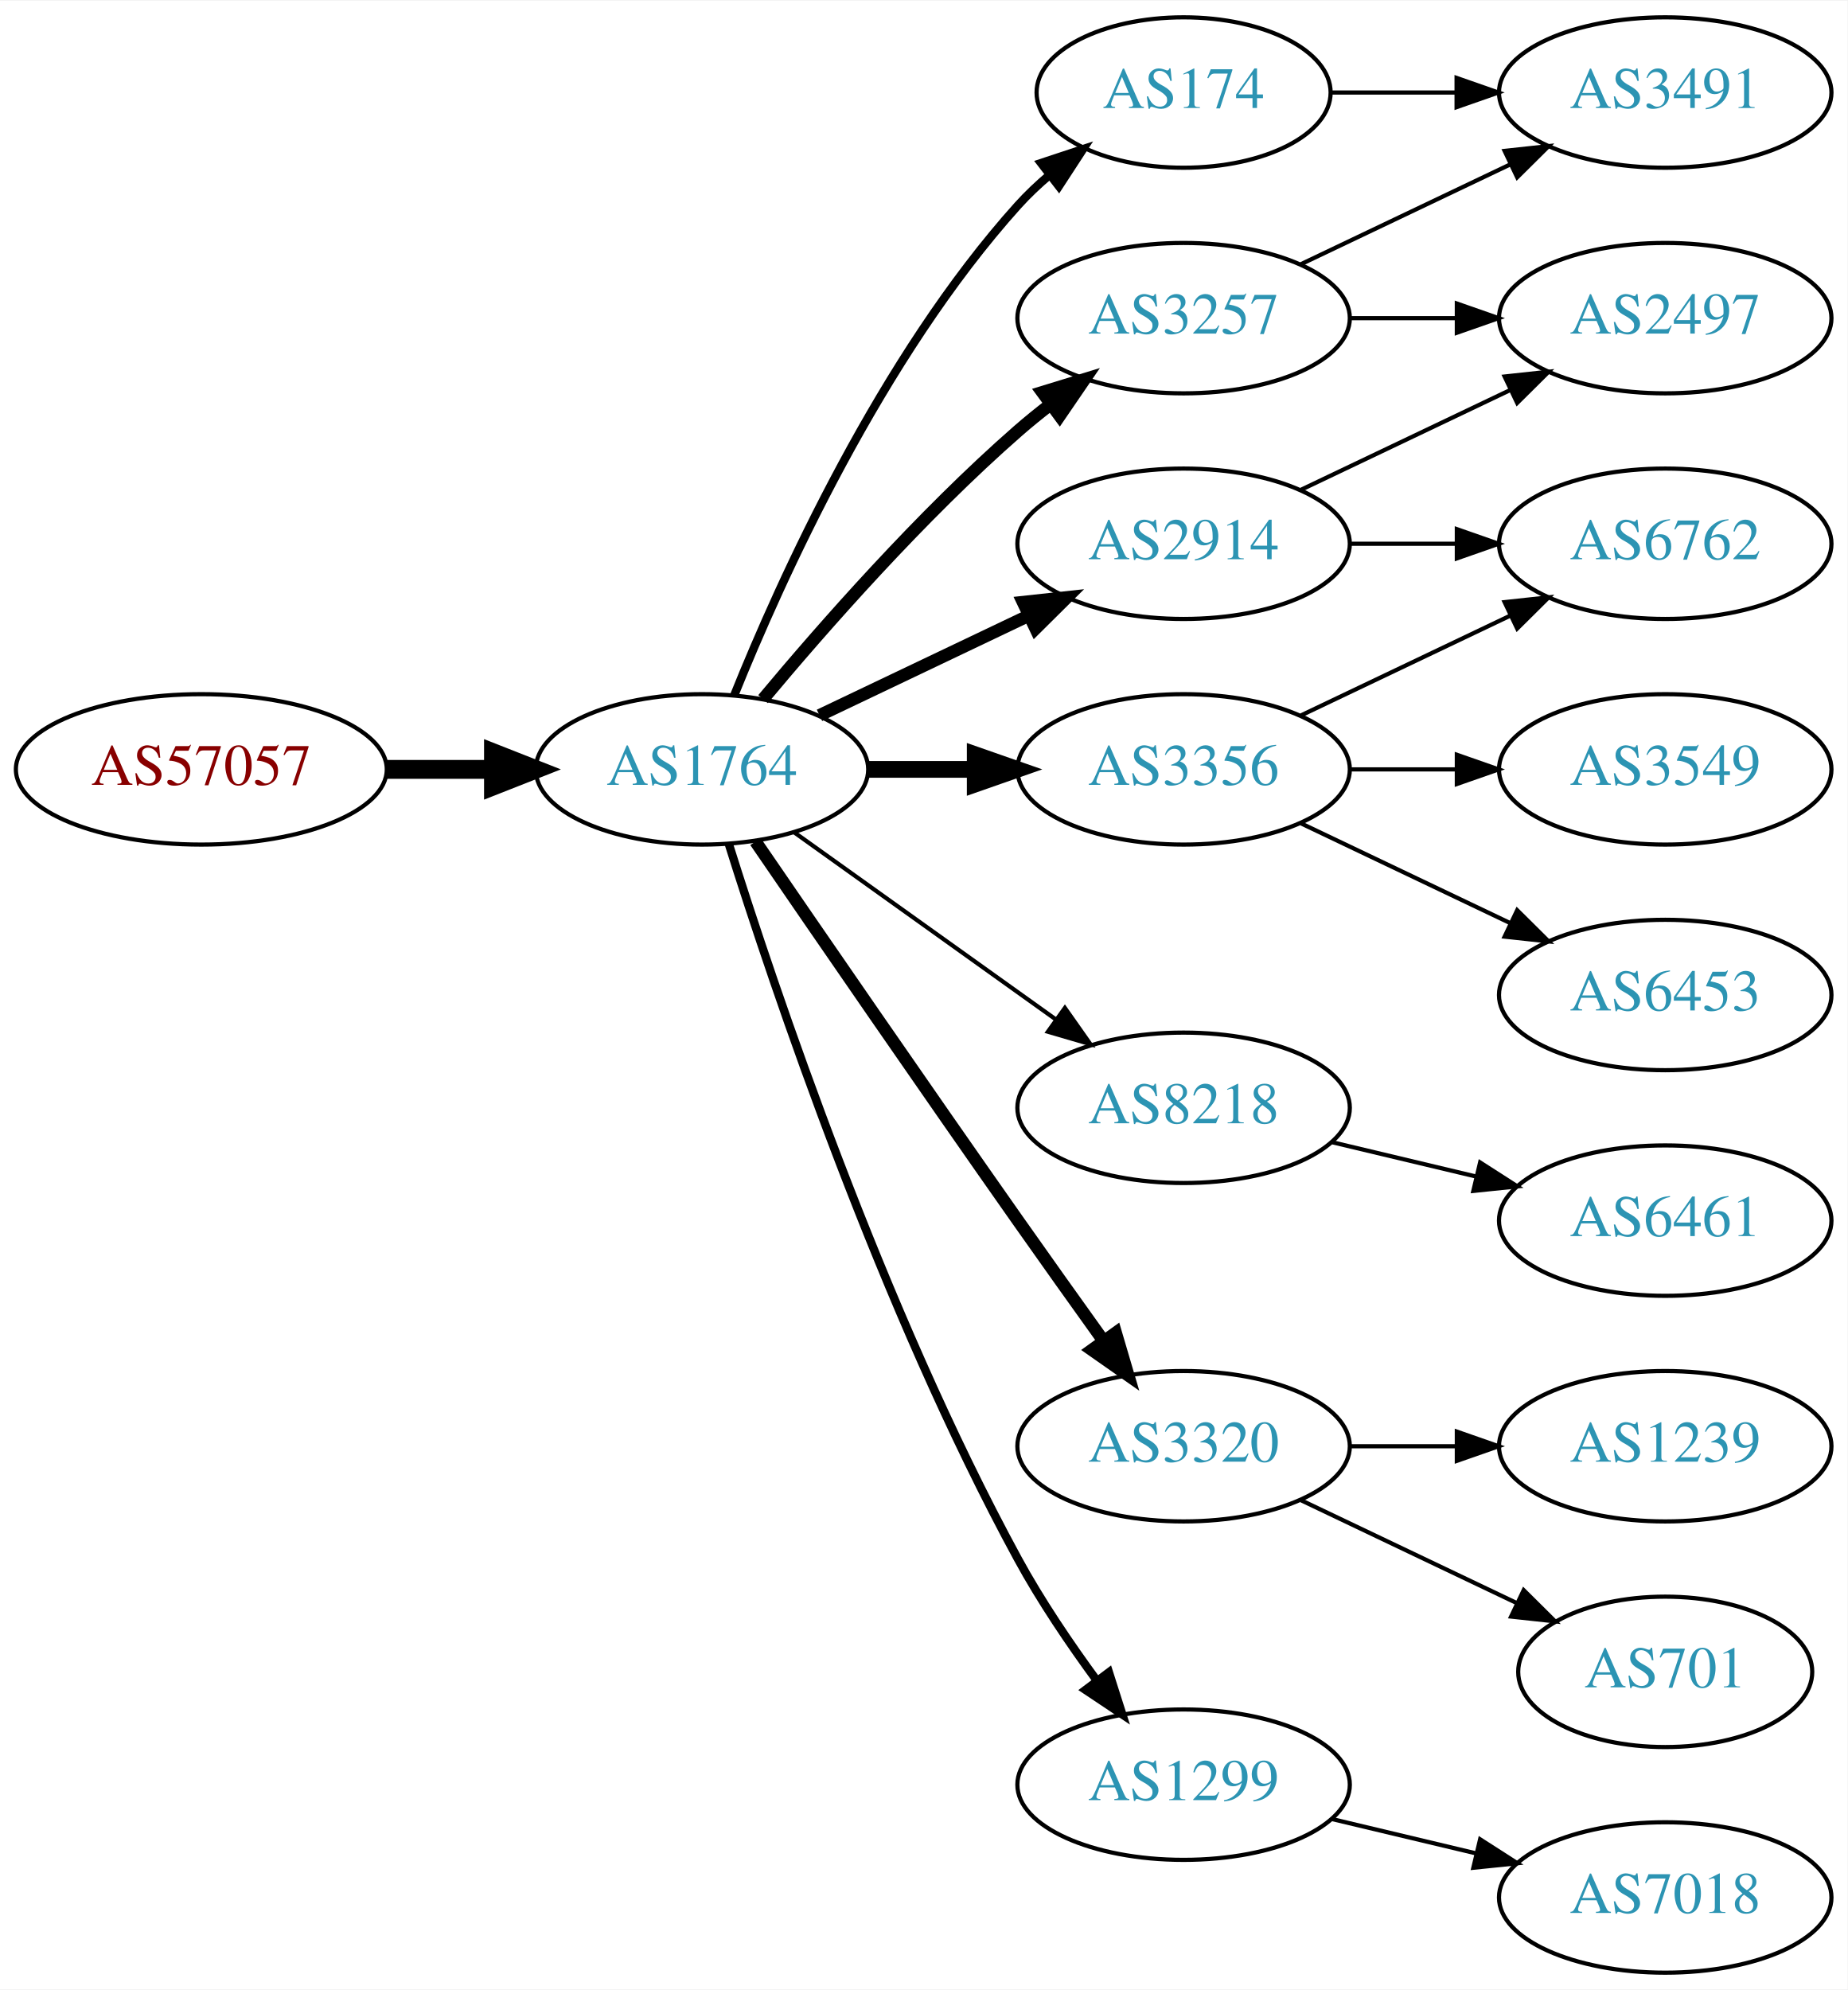
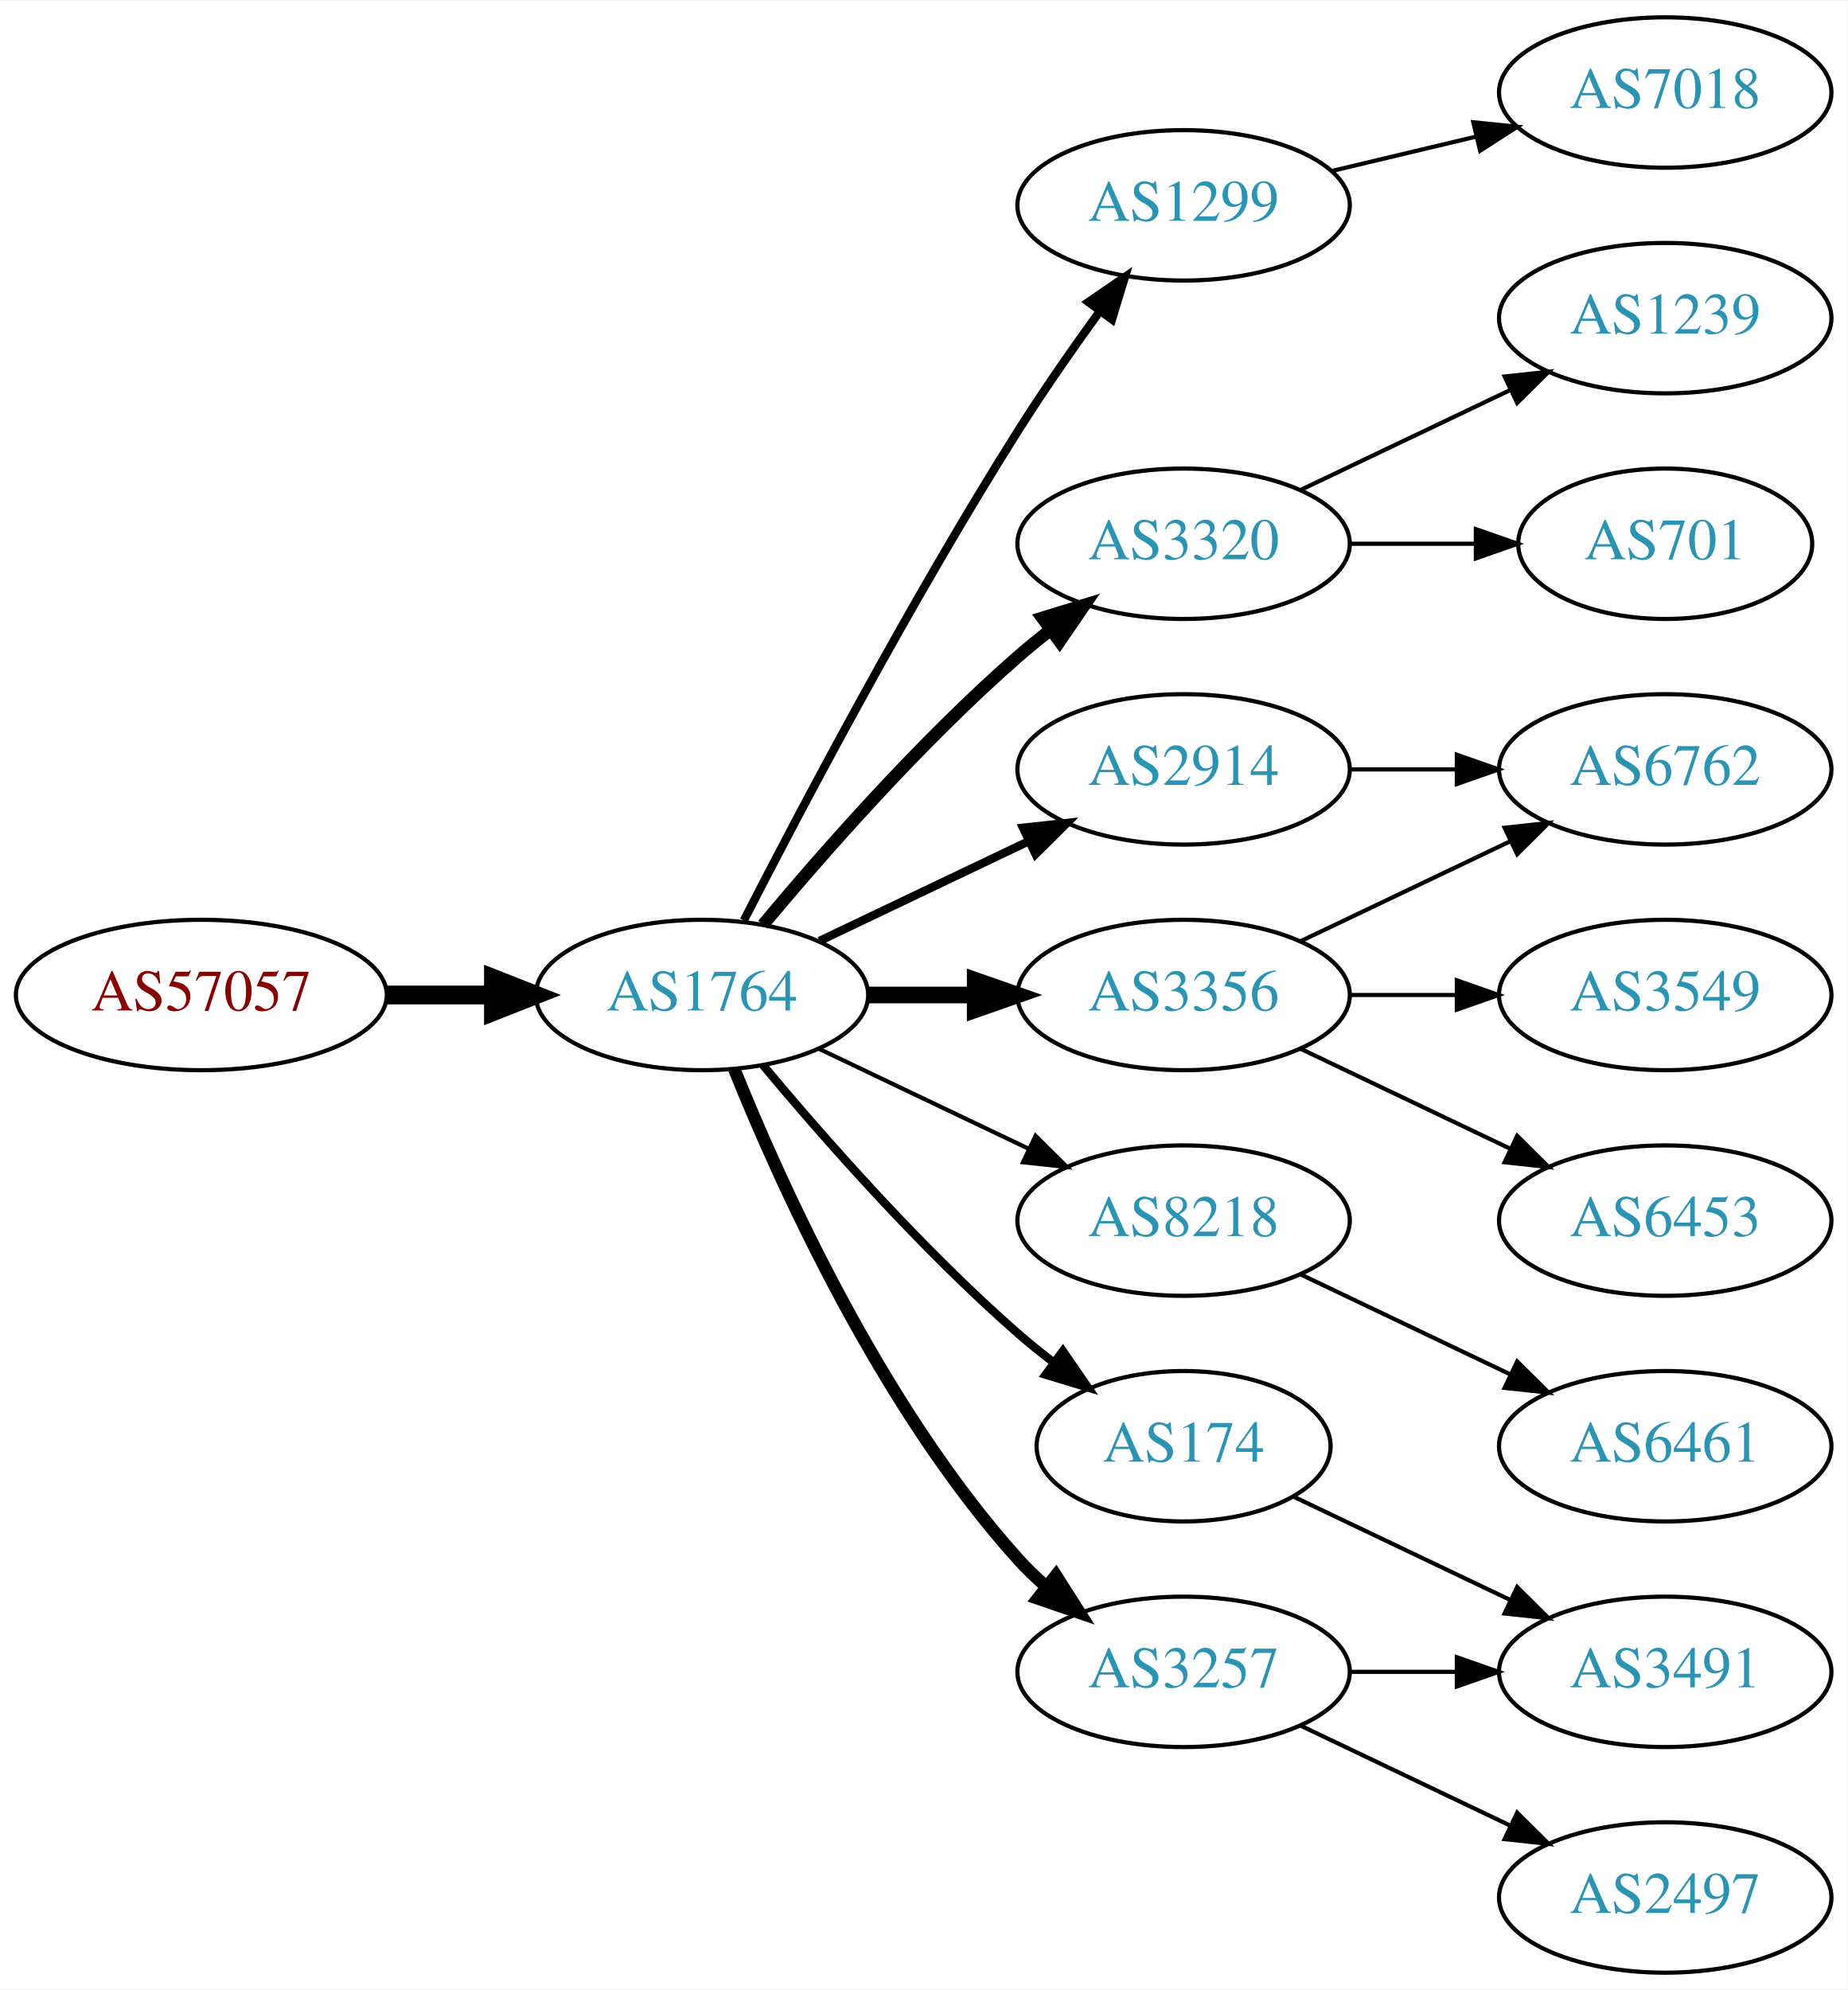
<svg xmlns="http://www.w3.org/2000/svg" xmlns:xlink="http://www.w3.org/1999/xlink" width="442pt" height="476pt" viewBox="0.00 0.00 442.27 476.00">
  <g id="graph0" class="graph" transform="scale(1 1) rotate(0) translate(4 472)">
    <polygon fill="white" stroke="none" points="-4,4 -4,-472 438.271,-472 438.271,4 -4,4" />
    <g id="node1" class="node">
      <g id="a_node1">
        <a xlink:href="/asn/57057" xlink:title="AS57057 ~ AVALON Computersystem Ges.m.b.H. [AT]">
-           <ellipse fill="#ffffff" stroke="black" cx="44.196" cy="-288" rx="44.393" ry="18" />
-           <text text-anchor="middle" x="44.196" y="-284.3" font-family="Times,serif" font-size="14.00" fill="#880000">AS57057</text>
+           <ellipse fill="#ffffff" stroke="black" cx="44.196" cy="-234" rx="44.393" ry="18" />
+           <text text-anchor="middle" x="44.196" y="-230.3" font-family="Times,serif" font-size="14.00" fill="#880000">AS57057</text>
        </a>
      </g>
    </g>
    <g id="node2" class="node">
      <g id="a_node2">
        <a xlink:href="/asn/1764" xlink:title="AS1764 ~ NEXTLAYER-AS [AT]">
-           <ellipse fill="#ffffff" stroke="black" cx="164.039" cy="-288" rx="39.794" ry="18" />
-           <text text-anchor="middle" x="164.039" y="-284.3" font-family="Times,serif" font-size="14.00" fill="#2c94b3">AS1764</text>
+           <ellipse fill="#ffffff" stroke="black" cx="164.039" cy="-234" rx="39.794" ry="18" />
+           <text text-anchor="middle" x="164.039" y="-230.3" font-family="Times,serif" font-size="14.00" fill="#2c94b3">AS1764</text>
        </a>
      </g>
    </g>
    <g id="edge1" class="edge">
-       <path fill="none" stroke="black" stroke-width="4.5" d="M88.407,-288C96.72,-288 105.482,-288 113.965,-288" />
-       <polygon fill="black" stroke="black" stroke-width="4.5" points="114.123,-291.938 124.123,-288 114.123,-284.063 114.123,-291.938" />
+       <path fill="none" stroke="black" stroke-width="4.5" d="M88.407,-234C96.72,-234 105.482,-234 113.965,-234" />
+       <polygon fill="black" stroke="black" stroke-width="4.5" points="114.123,-237.938 124.123,-234 114.123,-230.063 114.123,-237.938" />
    </g>
    <g id="node3" class="node">
      <g id="a_node3">
-         <a xlink:href="/asn/3257" xlink:title="AS3257 ~ GTT [DE]">
-           <ellipse fill="#ffffff" stroke="black" cx="279.332" cy="-396" rx="39.794" ry="18" />
-           <text text-anchor="middle" x="279.332" y="-392.3" font-family="Times,serif" font-size="14.00" fill="#2c94b3">AS3257</text>
+         <a xlink:href="/asn/2914" xlink:title="AS2914 ~ NTT America, Inc. [US]">
+           <ellipse fill="#ffffff" stroke="black" cx="279.332" cy="-288" rx="39.794" ry="18" />
+           <text text-anchor="middle" x="279.332" y="-284.3" font-family="Times,serif" font-size="14.00" fill="#2c94b3">AS2914</text>
        </a>
      </g>
    </g>
    <g id="edge2" class="edge">
-       <path fill="none" stroke="black" stroke-width="3" d="M178.669,-304.817C192.951,-321.929 216.498,-348.745 239.685,-369 242.151,-371.154 244.789,-373.294 247.487,-375.372" />
-       <polygon fill="black" stroke="black" stroke-width="3" points="245.512,-378.264 255.641,-381.37 249.66,-372.625 245.512,-378.264" />
+       <path fill="none" stroke="black" stroke-width="2" d="M192.175,-246.934C207.169,-254.081 225.99,-263.052 242.213,-270.785" />
+       <polygon fill="black" stroke="black" stroke-width="2" points="240.884,-274.028 251.417,-275.171 243.895,-267.709 240.884,-274.028" />
    </g>
    <g id="node4" class="node">
      <g id="a_node4">
-         <a xlink:href="/asn/8218" xlink:title="AS8218 ~ legacy Neotelecoms [FR]">
-           <ellipse fill="#ffffff" stroke="black" cx="279.332" cy="-207" rx="39.794" ry="18" />
-           <text text-anchor="middle" x="279.332" y="-203.3" font-family="Times,serif" font-size="14.00" fill="#2c94b3">AS8218</text>
+         <a xlink:href="/asn/1299" xlink:title="AS1299 ~ Telia Carrier [EU]">
+           <ellipse fill="#ffffff" stroke="black" cx="279.332" cy="-423" rx="39.794" ry="18" />
+           <text text-anchor="middle" x="279.332" y="-419.3" font-family="Times,serif" font-size="14.00" fill="#2c94b3">AS1299</text>
        </a>
      </g>
    </g>
    <g id="edge3" class="edge">
-       <path fill="none" stroke="black" d="M186.083,-272.954C203.697,-260.361 229.036,-242.245 248.701,-228.184" />
-       <polygon fill="black" stroke="black" points="250.917,-230.903 257.016,-222.24 246.845,-225.209 250.917,-230.903" />
+       <path fill="none" stroke="black" stroke-width="2" d="M174.065,-251.852C187.501,-278.055 213.95,-328.237 239.685,-369 245.748,-378.604 252.868,-388.813 259.333,-397.739" />
+       <polygon fill="black" stroke="black" stroke-width="2" points="256.54,-399.848 265.276,-405.843 262.185,-395.709 256.54,-399.848" />
    </g>
    <g id="node5" class="node">
      <g id="a_node5">
        <a xlink:href="/asn/3320" xlink:title="AS3320 ~ DTAG [DE]">
-           <ellipse fill="#ffffff" stroke="black" cx="279.332" cy="-126" rx="39.794" ry="18" />
-           <text text-anchor="middle" x="279.332" y="-122.3" font-family="Times,serif" font-size="14.00" fill="#2c94b3">AS3320</text>
+           <ellipse fill="#ffffff" stroke="black" cx="279.332" cy="-342" rx="39.794" ry="18" />
+           <text text-anchor="middle" x="279.332" y="-338.3" font-family="Times,serif" font-size="14.00" fill="#2c94b3">AS3320</text>
        </a>
      </g>
    </g>
    <g id="edge4" class="edge">
-       <path fill="none" stroke="black" stroke-width="3" d="M176.846,-270.731C191.489,-249.358 217.262,-211.88 239.685,-180 246.32,-170.567 253.67,-160.261 260.164,-151.205" />
-       <polygon fill="black" stroke="black" stroke-width="3" points="263.085,-153.138 266.076,-142.974 257.399,-149.054 263.085,-153.138" />
+       <path fill="none" stroke="black" stroke-width="3" d="M178.669,-250.817C192.951,-267.929 216.498,-294.745 239.685,-315 242.151,-317.154 244.789,-319.294 247.487,-321.372" />
+       <polygon fill="black" stroke="black" stroke-width="3" points="245.512,-324.264 255.641,-327.37 249.66,-318.625 245.512,-324.264" />
    </g>
    <g id="node6" class="node">
      <g id="a_node6">
-         <a xlink:href="/asn/2914" xlink:title="AS2914 ~ NTT America, Inc. [US]">
-           <ellipse fill="#ffffff" stroke="black" cx="279.332" cy="-342" rx="39.794" ry="18" />
-           <text text-anchor="middle" x="279.332" y="-338.3" font-family="Times,serif" font-size="14.00" fill="#2c94b3">AS2914</text>
+         <a xlink:href="/asn/3356" xlink:title="AS3356 ~ Level 3 Parent, LLC [US]">
+           <ellipse fill="#ffffff" stroke="black" cx="279.332" cy="-234" rx="39.794" ry="18" />
+           <text text-anchor="middle" x="279.332" y="-230.3" font-family="Times,serif" font-size="14.00" fill="#2c94b3">AS3356</text>
        </a>
      </g>
    </g>
    <g id="edge5" class="edge">
-       <path fill="none" stroke="black" stroke-width="3" d="M192.175,-300.934C207.169,-308.081 225.99,-317.052 242.213,-324.785" />
-       <polygon fill="black" stroke="black" stroke-width="3" points="240.884,-328.028 251.417,-329.171 243.895,-321.709 240.884,-328.028" />
+       <path fill="none" stroke="black" stroke-width="4" d="M203.711,-234C211.914,-234 220.678,-234 229.21,-234" />
+       <polygon fill="black" stroke="black" stroke-width="4" points="229.449,-237.5 239.449,-234 229.449,-230.5 229.449,-237.5" />
    </g>
    <g id="node7" class="node">
      <g id="a_node7">
-         <a xlink:href="/asn/174" xlink:title="AS174 ~ Cogent Communications [US]">
-           <ellipse fill="#ffffff" stroke="black" cx="279.332" cy="-450" rx="35.194" ry="18" />
-           <text text-anchor="middle" x="279.332" y="-446.3" font-family="Times,serif" font-size="14.00" fill="#2c94b3">AS174</text>
+         <a xlink:href="/asn/8218" xlink:title="AS8218 ~ legacy Neotelecoms [FR]">
+           <ellipse fill="#ffffff" stroke="black" cx="279.332" cy="-180" rx="39.794" ry="18" />
+           <text text-anchor="middle" x="279.332" y="-176.3" font-family="Times,serif" font-size="14.00" fill="#2c94b3">AS8218</text>
        </a>
      </g>
    </g>
    <g id="edge6" class="edge">
-       <path fill="none" stroke="black" stroke-width="2" d="M171.786,-305.787C182.837,-333.243 206.891,-386.578 239.685,-423 242.001,-425.572 244.606,-428.03 247.341,-430.343" />
-       <polygon fill="black" stroke="black" stroke-width="2" points="245.207,-433.117 255.264,-436.448 249.479,-427.572 245.207,-433.117" />
+       <path fill="none" stroke="black" d="M192.175,-221.066C207.169,-213.919 225.99,-204.948 242.213,-197.215" />
+       <polygon fill="black" stroke="black" points="243.895,-200.291 251.417,-192.829 240.884,-193.972 243.895,-200.291" />
    </g>
    <g id="node8" class="node">
      <g id="a_node8">
-         <a xlink:href="/asn/3356" xlink:title="AS3356 ~ Level 3 Parent, LLC [US]">
-           <ellipse fill="#ffffff" stroke="black" cx="279.332" cy="-288" rx="39.794" ry="18" />
-           <text text-anchor="middle" x="279.332" y="-284.3" font-family="Times,serif" font-size="14.00" fill="#2c94b3">AS3356</text>
+         <a xlink:href="/asn/174" xlink:title="AS174 ~ Cogent Communications [US]">
+           <ellipse fill="#ffffff" stroke="black" cx="279.332" cy="-126" rx="35.194" ry="18" />
+           <text text-anchor="middle" x="279.332" y="-122.3" font-family="Times,serif" font-size="14.00" fill="#2c94b3">AS174</text>
        </a>
      </g>
    </g>
    <g id="edge7" class="edge">
-       <path fill="none" stroke="black" stroke-width="4" d="M203.711,-288C211.914,-288 220.678,-288 229.21,-288" />
-       <polygon fill="black" stroke="black" stroke-width="4" points="229.449,-291.5 239.449,-288 229.449,-284.5 229.449,-291.5" />
+       <path fill="none" stroke="black" stroke-width="2" d="M178.669,-217.183C192.951,-200.071 216.498,-173.255 239.685,-153 242.355,-150.668 245.228,-148.352 248.158,-146.114" />
+       <polygon fill="black" stroke="black" stroke-width="2" points="250.436,-148.784 256.449,-140.061 246.309,-143.13 250.436,-148.784" />
    </g>
    <g id="node9" class="node">
      <g id="a_node9">
-         <a xlink:href="/asn/1299" xlink:title="AS1299 ~ Telia Carrier [EU]">
-           <ellipse fill="#ffffff" stroke="black" cx="279.332" cy="-45" rx="39.794" ry="18" />
-           <text text-anchor="middle" x="279.332" y="-41.3" font-family="Times,serif" font-size="14.00" fill="#2c94b3">AS1299</text>
+         <a xlink:href="/asn/3257" xlink:title="AS3257 ~ GTT [DE]">
+           <ellipse fill="#ffffff" stroke="black" cx="279.332" cy="-72" rx="39.794" ry="18" />
+           <text text-anchor="middle" x="279.332" y="-68.3" font-family="Times,serif" font-size="14.00" fill="#2c94b3">AS3257</text>
        </a>
      </g>
    </g>
    <g id="edge8" class="edge">
-       <path fill="none" stroke="black" stroke-width="2" d="M170.46,-270.159C181.231,-235.854 207.122,-158.797 239.685,-99 245.117,-89.026 252.091,-78.731 258.617,-69.84" />
-       <polygon fill="black" stroke="black" stroke-width="2" points="261.45,-71.895 264.67,-61.802 255.858,-67.684 261.45,-71.895" />
-     </g>
-     <g id="node16" class="node">
-       <g id="a_node16">
-         <a xlink:href="/asn/3491" xlink:title="AS3491 ~ PCCW Global, Inc. [US]">
-           <ellipse fill="#ffffff" stroke="black" cx="394.625" cy="-450" rx="39.794" ry="18" />
-           <text text-anchor="middle" x="394.625" y="-446.3" font-family="Times,serif" font-size="14.00" fill="#2c94b3">AS3491</text>
-         </a>
-       </g>
-     </g>
-     <g id="edge15" class="edge">
-       <path fill="none" stroke="black" d="M307.468,-408.934C322.462,-416.081 341.283,-425.052 357.506,-432.785" />
-       <polygon fill="black" stroke="black" points="356.177,-436.028 366.71,-437.171 359.188,-429.709 356.177,-436.028" />
-     </g>
-     <g id="node17" class="node">
-       <g id="a_node17">
-         <a xlink:href="/asn/2497" xlink:title="AS2497 ~ Internet Initiative Japan Inc. [JP]">
-           <ellipse fill="#ffffff" stroke="black" cx="394.625" cy="-396" rx="39.794" ry="18" />
-           <text text-anchor="middle" x="394.625" y="-392.3" font-family="Times,serif" font-size="14.00" fill="#2c94b3">AS2497</text>
-         </a>
-       </g>
-     </g>
-     <g id="edge16" class="edge">
-       <path fill="none" stroke="black" d="M319.004,-396C327.207,-396 335.971,-396 344.503,-396" />
-       <polygon fill="black" stroke="black" points="344.742,-399.5 354.742,-396 344.742,-392.5 344.742,-399.5" />
+       <path fill="none" stroke="black" stroke-width="3" d="M171.786,-216.213C182.837,-188.757 206.891,-135.422 239.685,-99 241.688,-96.776 243.906,-94.637 246.239,-92.603" />
+       <polygon fill="black" stroke="black" stroke-width="3" points="248.769,-95.065 254.458,-86.127 244.437,-89.567 248.769,-95.065" />
    </g>
    <g id="node10" class="node">
      <g id="a_node10">
-         <a xlink:href="/asn/6461" xlink:title="AS6461 ~ Zayo Bandwidth [US]">
-           <ellipse fill="#ffffff" stroke="black" cx="394.625" cy="-180" rx="39.794" ry="18" />
-           <text text-anchor="middle" x="394.625" y="-176.3" font-family="Times,serif" font-size="14.00" fill="#2c94b3">AS6461</text>
+         <a xlink:href="/asn/6762" xlink:title="AS6762 ~ TELECOM ITALIA SPARKLE S.p.A. [IT]">
+           <ellipse fill="#ffffff" stroke="black" cx="394.625" cy="-288" rx="39.794" ry="18" />
+           <text text-anchor="middle" x="394.625" y="-284.3" font-family="Times,serif" font-size="14.00" fill="#2c94b3">AS6762</text>
        </a>
      </g>
    </g>
    <g id="edge9" class="edge">
-       <path fill="none" stroke="black" d="M314.939,-198.752C325.81,-196.162 337.964,-193.265 349.407,-190.538" />
-       <polygon fill="black" stroke="black" points="350.313,-193.92 359.229,-188.197 348.69,-187.111 350.313,-193.92" />
+       <path fill="none" stroke="black" d="M319.004,-288C327.207,-288 335.971,-288 344.503,-288" />
+       <polygon fill="black" stroke="black" points="344.742,-291.5 354.742,-288 344.742,-284.5 344.742,-291.5" />
    </g>
    <g id="node11" class="node">
      <g id="a_node11">
-         <a xlink:href="/asn/1239" xlink:title="AS1239 ~ Sprint [US]">
-           <ellipse fill="#ffffff" stroke="black" cx="394.625" cy="-126" rx="39.794" ry="18" />
-           <text text-anchor="middle" x="394.625" y="-122.3" font-family="Times,serif" font-size="14.00" fill="#2c94b3">AS1239</text>
+         <a xlink:href="/asn/7018" xlink:title="AS7018 ~ AT&amp;T Services, Inc. [US]">
+           <ellipse fill="#ffffff" stroke="black" cx="394.625" cy="-450" rx="39.794" ry="18" />
+           <text text-anchor="middle" x="394.625" y="-446.3" font-family="Times,serif" font-size="14.00" fill="#2c94b3">AS7018</text>
        </a>
      </g>
    </g>
    <g id="edge10" class="edge">
-       <path fill="none" stroke="black" d="M319.004,-126C327.207,-126 335.971,-126 344.503,-126" />
-       <polygon fill="black" stroke="black" points="344.742,-129.5 354.742,-126 344.742,-122.5 344.742,-129.5" />
+       <path fill="none" stroke="black" d="M314.939,-431.248C325.81,-433.838 337.964,-436.735 349.407,-439.462" />
+       <polygon fill="black" stroke="black" points="348.69,-442.889 359.229,-441.803 350.313,-436.08 348.69,-442.889" />
    </g>
    <g id="node12" class="node">
      <g id="a_node12">
        <a xlink:href="/asn/701" xlink:title="AS701 ~ UUNET [US]">
-           <ellipse fill="#ffffff" stroke="black" cx="394.625" cy="-72" rx="35.194" ry="18" />
-           <text text-anchor="middle" x="394.625" y="-68.3" font-family="Times,serif" font-size="14.00" fill="#2c94b3">AS701</text>
+           <ellipse fill="#ffffff" stroke="black" cx="394.625" cy="-342" rx="35.194" ry="18" />
+           <text text-anchor="middle" x="394.625" y="-338.3" font-family="Times,serif" font-size="14.00" fill="#2c94b3">AS701</text>
        </a>
      </g>
    </g>
    <g id="edge11" class="edge">
-       <path fill="none" stroke="black" d="M307.468,-113.066C322.9,-105.71 342.385,-96.423 358.92,-88.541" />
-       <polygon fill="black" stroke="black" points="360.741,-91.551 368.262,-84.089 357.729,-85.232 360.741,-91.551" />
+       <path fill="none" stroke="black" d="M319.004,-342C328.709,-342 339.2,-342 349.163,-342" />
+       <polygon fill="black" stroke="black" points="349.299,-345.5 359.299,-342 349.299,-338.5 349.299,-345.5" />
+     </g>
+     <g id="node13" class="node">
+       <g id="a_node13">
+         <a xlink:href="/asn/1239" xlink:title="AS1239 ~ Sprint [US]">
+           <ellipse fill="#ffffff" stroke="black" cx="394.625" cy="-396" rx="39.794" ry="18" />
+           <text text-anchor="middle" x="394.625" y="-392.3" font-family="Times,serif" font-size="14.00" fill="#2c94b3">AS1239</text>
+         </a>
+       </g>
+     </g>
+     <g id="edge12" class="edge">
+       <path fill="none" stroke="black" d="M307.468,-354.934C322.462,-362.081 341.283,-371.052 357.506,-378.785" />
+       <polygon fill="black" stroke="black" points="356.177,-382.028 366.71,-383.171 359.188,-375.709 356.177,-382.028" />
+     </g>
+     <g id="edge14" class="edge">
+       <path fill="none" stroke="black" d="M307.468,-246.934C322.462,-254.081 341.283,-263.052 357.506,-270.785" />
+       <polygon fill="black" stroke="black" points="356.177,-274.028 366.71,-275.171 359.188,-267.709 356.177,-274.028" />
    </g>
    <g id="node14" class="node">
      <g id="a_node14">
-         <a xlink:href="/asn/6762" xlink:title="AS6762 ~ TELECOM ITALIA SPARKLE S.p.A. [IT]">
-           <ellipse fill="#ffffff" stroke="black" cx="394.625" cy="-342" rx="39.794" ry="18" />
-           <text text-anchor="middle" x="394.625" y="-338.3" font-family="Times,serif" font-size="14.00" fill="#2c94b3">AS6762</text>
-         </a>
-       </g>
-     </g>
-     <g id="edge17" class="edge">
-       <path fill="none" stroke="black" d="M319.004,-342C327.207,-342 335.971,-342 344.503,-342" />
-       <polygon fill="black" stroke="black" points="344.742,-345.5 354.742,-342 344.742,-338.5 344.742,-345.5" />
-     </g>
-     <g id="edge18" class="edge">
-       <path fill="none" stroke="black" d="M307.468,-354.934C322.462,-362.081 341.283,-371.052 357.506,-378.785" />
-       <polygon fill="black" stroke="black" points="356.177,-382.028 366.71,-383.171 359.188,-375.709 356.177,-382.028" />
-     </g>
-     <g id="edge19" class="edge">
-       <path fill="none" stroke="black" d="M314.631,-450C324.008,-450 334.358,-450 344.393,-450" />
-       <polygon fill="black" stroke="black" points="344.681,-453.5 354.681,-450 344.681,-446.5 344.681,-453.5" />
-     </g>
-     <g id="node13" class="node">
-       <g id="a_node13">
-         <a xlink:href="/asn/3549" xlink:title="AS3549 ~ Level 3 Parent, LLC [US]">
-           <ellipse fill="#ffffff" stroke="black" cx="394.625" cy="-288" rx="39.794" ry="18" />
-           <text text-anchor="middle" x="394.625" y="-284.3" font-family="Times,serif" font-size="14.00" fill="#2c94b3">AS3549</text>
-         </a>
-       </g>
-     </g>
-     <g id="edge12" class="edge">
-       <path fill="none" stroke="black" d="M319.004,-288C327.207,-288 335.971,-288 344.503,-288" />
-       <polygon fill="black" stroke="black" points="344.742,-291.5 354.742,-288 344.742,-284.5 344.742,-291.5" />
+         <a xlink:href="/asn/6453" xlink:title="AS6453 ~ TATA COMMUNICATIONS (AMERICA) INC [US]">
+           <ellipse fill="#ffffff" stroke="black" cx="394.625" cy="-180" rx="39.794" ry="18" />
+           <text text-anchor="middle" x="394.625" y="-176.3" font-family="Times,serif" font-size="14.00" fill="#2c94b3">AS6453</text>
+         </a>
+       </g>
    </g>
    <g id="edge13" class="edge">
-       <path fill="none" stroke="black" d="M307.468,-300.934C322.462,-308.081 341.283,-317.052 357.506,-324.785" />
-       <polygon fill="black" stroke="black" points="356.177,-328.028 366.71,-329.171 359.188,-321.709 356.177,-328.028" />
+       <path fill="none" stroke="black" d="M307.468,-221.066C322.462,-213.919 341.283,-204.948 357.506,-197.215" />
+       <polygon fill="black" stroke="black" points="359.188,-200.291 366.71,-192.829 356.177,-193.972 359.188,-200.291" />
    </g>
    <g id="node15" class="node">
      <g id="a_node15">
-         <a xlink:href="/asn/6453" xlink:title="AS6453 ~ TATA COMMUNICATIONS (AMERICA) INC [US]">
+         <a xlink:href="/asn/3549" xlink:title="AS3549 ~ Level 3 Parent, LLC [US]">
          <ellipse fill="#ffffff" stroke="black" cx="394.625" cy="-234" rx="39.794" ry="18" />
-           <text text-anchor="middle" x="394.625" y="-230.3" font-family="Times,serif" font-size="14.00" fill="#2c94b3">AS6453</text>
-         </a>
-       </g>
-     </g>
-     <g id="edge14" class="edge">
-       <path fill="none" stroke="black" d="M307.468,-275.066C322.462,-267.919 341.283,-258.948 357.506,-251.215" />
-       <polygon fill="black" stroke="black" points="359.188,-254.291 366.71,-246.829 356.177,-247.972 359.188,-254.291" />
+           <text text-anchor="middle" x="394.625" y="-230.3" font-family="Times,serif" font-size="14.00" fill="#2c94b3">AS3549</text>
+         </a>
+       </g>
+     </g>
+     <g id="edge15" class="edge">
+       <path fill="none" stroke="black" d="M319.004,-234C327.207,-234 335.971,-234 344.503,-234" />
+       <polygon fill="black" stroke="black" points="344.742,-237.5 354.742,-234 344.742,-230.5 344.742,-237.5" />
+     </g>
+     <g id="node16" class="node">
+       <g id="a_node16">
+         <a xlink:href="/asn/6461" xlink:title="AS6461 ~ Zayo Bandwidth [US]">
+           <ellipse fill="#ffffff" stroke="black" cx="394.625" cy="-126" rx="39.794" ry="18" />
+           <text text-anchor="middle" x="394.625" y="-122.3" font-family="Times,serif" font-size="14.00" fill="#2c94b3">AS6461</text>
+         </a>
+       </g>
+     </g>
+     <g id="edge16" class="edge">
+       <path fill="none" stroke="black" d="M307.468,-167.066C322.462,-159.919 341.283,-150.948 357.506,-143.215" />
+       <polygon fill="black" stroke="black" points="359.188,-146.291 366.71,-138.829 356.177,-139.972 359.188,-146.291" />
+     </g>
+     <g id="node17" class="node">
+       <g id="a_node17">
+         <a xlink:href="/asn/3491" xlink:title="AS3491 ~ PCCW Global, Inc. [US]">
+           <ellipse fill="#ffffff" stroke="black" cx="394.625" cy="-72" rx="39.794" ry="18" />
+           <text text-anchor="middle" x="394.625" y="-68.3" font-family="Times,serif" font-size="14.00" fill="#2c94b3">AS3491</text>
+         </a>
+       </g>
+     </g>
+     <g id="edge17" class="edge">
+       <path fill="none" stroke="black" d="M305.757,-113.881C321.059,-106.587 340.783,-97.186 357.665,-89.14" />
+       <polygon fill="black" stroke="black" points="359.184,-92.293 366.705,-84.831 356.172,-85.974 359.184,-92.293" />
+     </g>
+     <g id="edge19" class="edge">
+       <path fill="none" stroke="black" d="M319.004,-72C327.207,-72 335.971,-72 344.503,-72" />
+       <polygon fill="black" stroke="black" points="344.742,-75.5 354.742,-72 344.742,-68.5 344.742,-75.5" />
    </g>
    <g id="node18" class="node">
      <g id="a_node18">
-         <a xlink:href="/asn/7018" xlink:title="AS7018 ~ AT&amp;T Services, Inc. [US]">
+         <a xlink:href="/asn/2497" xlink:title="AS2497 ~ Internet Initiative Japan Inc. [JP]">
          <ellipse fill="#ffffff" stroke="black" cx="394.625" cy="-18" rx="39.794" ry="18" />
-           <text text-anchor="middle" x="394.625" y="-14.3" font-family="Times,serif" font-size="14.00" fill="#2c94b3">AS7018</text>
-         </a>
-       </g>
-     </g>
-     <g id="edge20" class="edge">
-       <path fill="none" stroke="black" d="M314.939,-36.752C325.81,-34.162 337.964,-31.265 349.407,-28.538" />
-       <polygon fill="black" stroke="black" points="350.313,-31.92 359.229,-26.197 348.69,-25.111 350.313,-31.92" />
+           <text text-anchor="middle" x="394.625" y="-14.3" font-family="Times,serif" font-size="14.00" fill="#2c94b3">AS2497</text>
+         </a>
+       </g>
+     </g>
+     <g id="edge18" class="edge">
+       <path fill="none" stroke="black" d="M307.468,-59.066C322.462,-51.919 341.283,-42.948 357.506,-35.215" />
+       <polygon fill="black" stroke="black" points="359.188,-38.291 366.71,-30.829 356.177,-31.972 359.188,-38.291" />
    </g>
  </g>
</svg>
